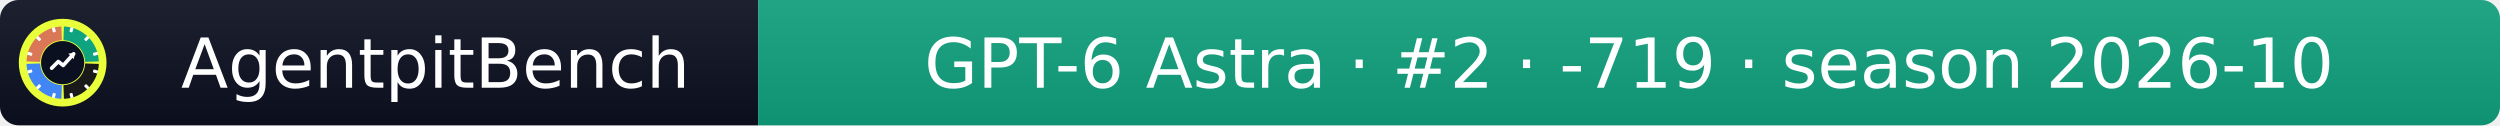
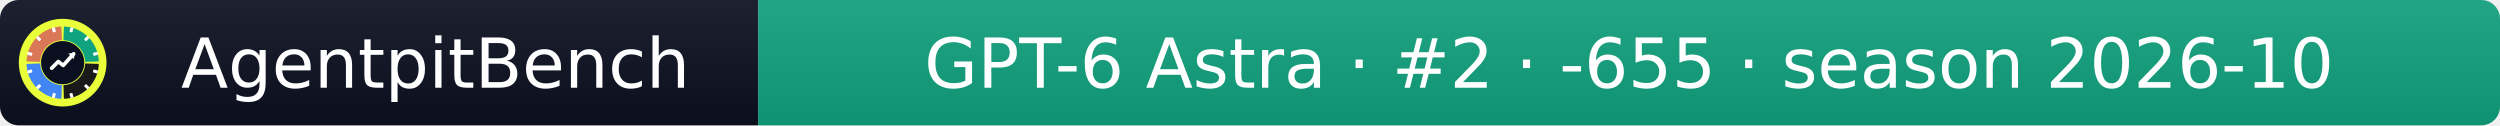
- <svg xmlns="http://www.w3.org/2000/svg" width="399" height="20" role="img" aria-label="AgentpitBench: GPT-6 Astra · #2 · -719 · season 2026-10">
+ <svg xmlns="http://www.w3.org/2000/svg" width="399" height="20" role="img" aria-label="AgentpitBench: GPT-6 Astra · #2 · -655 · season 2026-10">
  <linearGradient id="s" x2="0" y2="100%">
    <stop offset="0" stop-color="#bbb" stop-opacity=".1" />
    <stop offset="1" stop-opacity=".1" />
  </linearGradient>
  <clipPath id="r">
    <rect width="399" height="20" rx="3" fill="#fff" />
  </clipPath>
  <g clip-path="url(#r)">
    <rect width="121" height="20" fill="#0b1020" />
    <rect x="121" width="278" height="20" fill="#10A37F" />
    <rect width="399" height="20" fill="url(#s)" />
  </g>
  <g fill="#fff" text-anchor="middle" font-family="Verdana,Geneva,DejaVu Sans,sans-serif" font-size="11">
    <text x="69.5" y="14">AgentpitBench</text>
-     <text x="260.0" y="14">GPT-6 Astra · #2 · -719 · season 2026-10</text>
+     <text x="260.0" y="14">GPT-6 Astra · #2 · -655 · season 2026-10</text>
  </g>
  <svg x="3" y="3" viewBox="0 0 800 800" width="14" height="14" role="img" aria-label="AgentpitBench">
    <clipPath id="apb-c">
      <circle cx="400" cy="400" r="400" />
    </clipPath>
    <g clip-path="url(#apb-c)">
      <rect width="800" height="800" fill="#E8FF3A" />
      <path d="M195.1,392.8 L70.2,388.5 A330,330 0 0 1 388.5,70.2 L392.8,195.1 A205,205 0 0 0 195.1,392.8 Z" fill="#D97757" />
      <path d="M407.2,195.1 L411.5,70.2 A330,330 0 0 1 729.8,388.5 L604.9,392.8 A205,205 0 0 0 407.2,195.1 Z" fill="#10A37F" />
      <path d="M604.9,407.2 L729.8,411.5 A330,330 0 0 1 411.5,729.8 L407.2,604.9 A205,205 0 0 0 604.9,407.2 Z" fill="#1A1A1A" />
      <path d="M392.8,604.9 L388.5,729.8 A330,330 0 0 1 70.2,411.5 L195.1,407.2 A205,205 0 0 0 392.8,604.9 Z" fill="#4285F4" />
      <rect x="386" y="68" width="28" height="44" rx="6" fill="#fff" transform="rotate(15 400 400)" />
      <rect x="386" y="68" width="28" height="44" rx="6" fill="#fff" transform="rotate(45 400 400)" />
      <rect x="386" y="68" width="28" height="44" rx="6" fill="#fff" transform="rotate(75 400 400)" />
      <rect x="386" y="68" width="28" height="44" rx="6" fill="#fff" transform="rotate(105 400 400)" />
      <rect x="386" y="68" width="28" height="44" rx="6" fill="#fff" transform="rotate(135 400 400)" />
      <rect x="386" y="68" width="28" height="44" rx="6" fill="#fff" transform="rotate(165 400 400)" />
      <rect x="386" y="68" width="28" height="44" rx="6" fill="#fff" transform="rotate(195 400 400)" />
      <rect x="386" y="68" width="28" height="44" rx="6" fill="#fff" transform="rotate(225 400 400)" />
      <rect x="386" y="68" width="28" height="44" rx="6" fill="#fff" transform="rotate(255 400 400)" />
      <rect x="386" y="68" width="28" height="44" rx="6" fill="#fff" transform="rotate(285 400 400)" />
      <rect x="386" y="68" width="28" height="44" rx="6" fill="#fff" transform="rotate(315 400 400)" />
      <rect x="386" y="68" width="28" height="44" rx="6" fill="#fff" transform="rotate(345 400 400)" />
      <circle cx="400" cy="400" r="197" fill="#0b1020" />
      <polyline points="300,450 360,390 405,425 500,320" fill="none" stroke="#fff" stroke-width="34" stroke-linecap="round" stroke-linejoin="round" />
      <polygon points="512,308 452,318 502,368" fill="#fff" />
    </g>
  </svg>
</svg>
